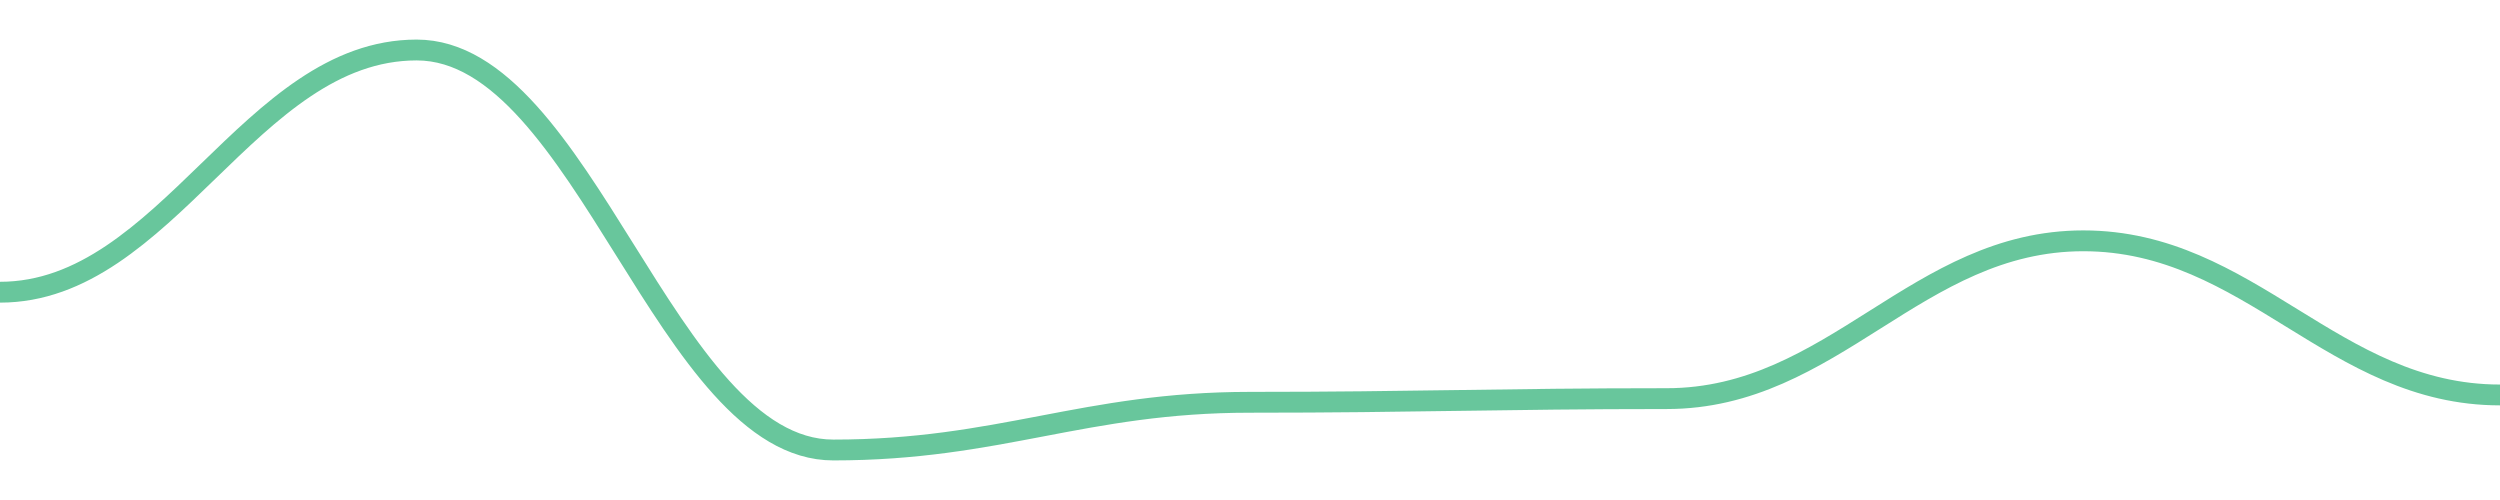
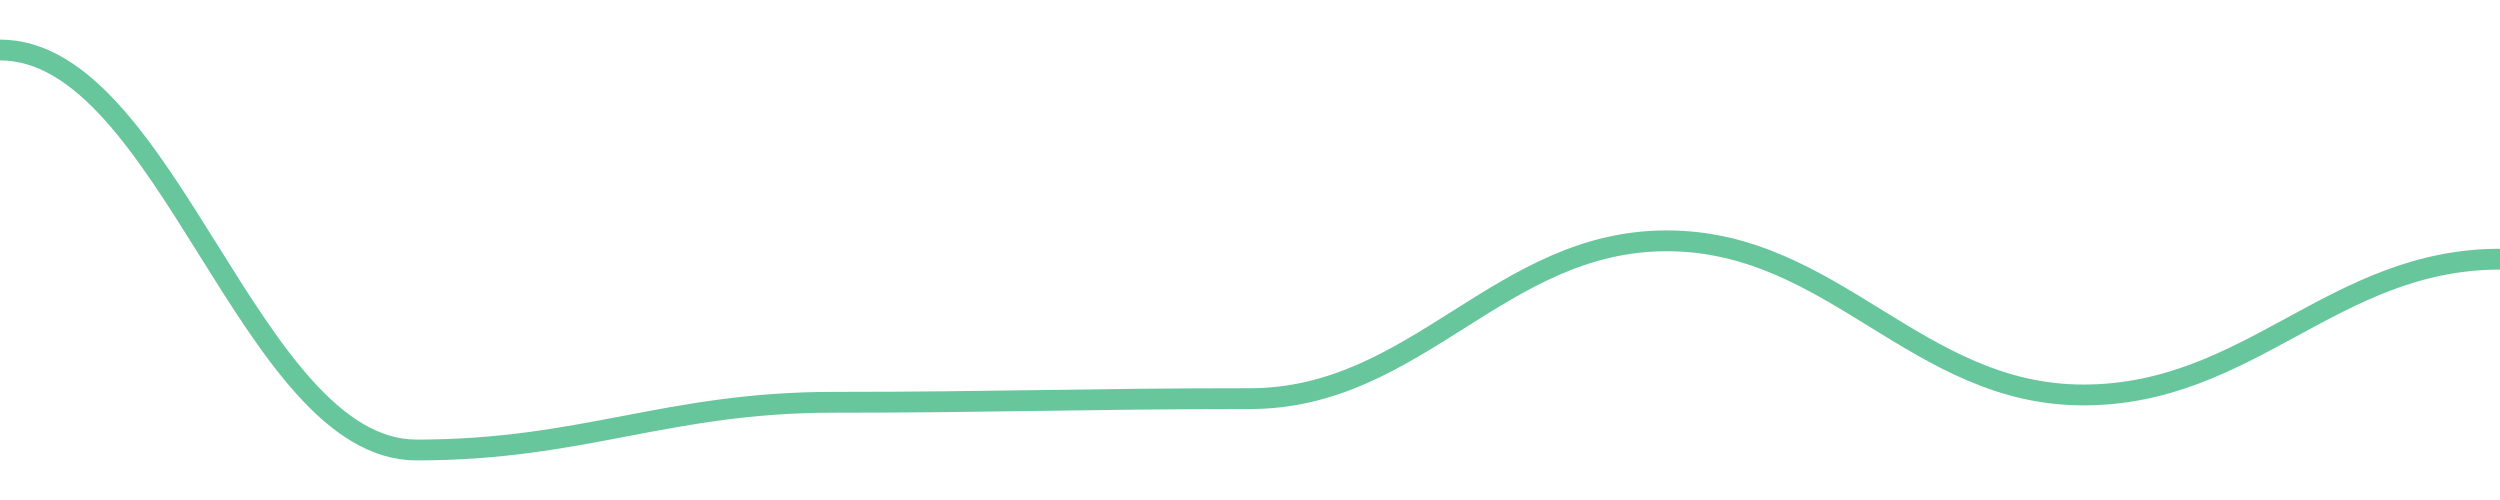
<svg width="180" height="36">
-   <path d="M 0.0,21.039 C 12.0,21.039 18.0,3.6 30.0,3.6 C 42.0,3.6 48.0,32.4 60.0,32.4 C 72.0,32.4 78.0,28.965 90.0,28.965 C 102.0,28.965 108.0,28.701 120.0,28.701 C 132.0,28.701 138.0,17.339 150.0,17.339 C 162.0,17.339 168.0,28.437 180.0,28.437 " fill="none" stroke="#42b883" stroke-width="1.5" opacity="0.8" />
+   <path d="M 0.0,3.6 C 12.0,3.6 18.0,32.4 30.0,32.4 C 42.0,32.4 48.0,28.965 60.0,28.965 C 72.0,28.965 78.0,28.701 90.0,28.701 C 102.0,28.701 108.0,17.339 120.0,17.339 C 132.0,17.339 138.0,28.437 150.0,28.437 C 162.0,28.437 168.0,18.661 180.0,18.661 " fill="none" stroke="#42b883" stroke-width="1.5" opacity="0.8" />
</svg>
